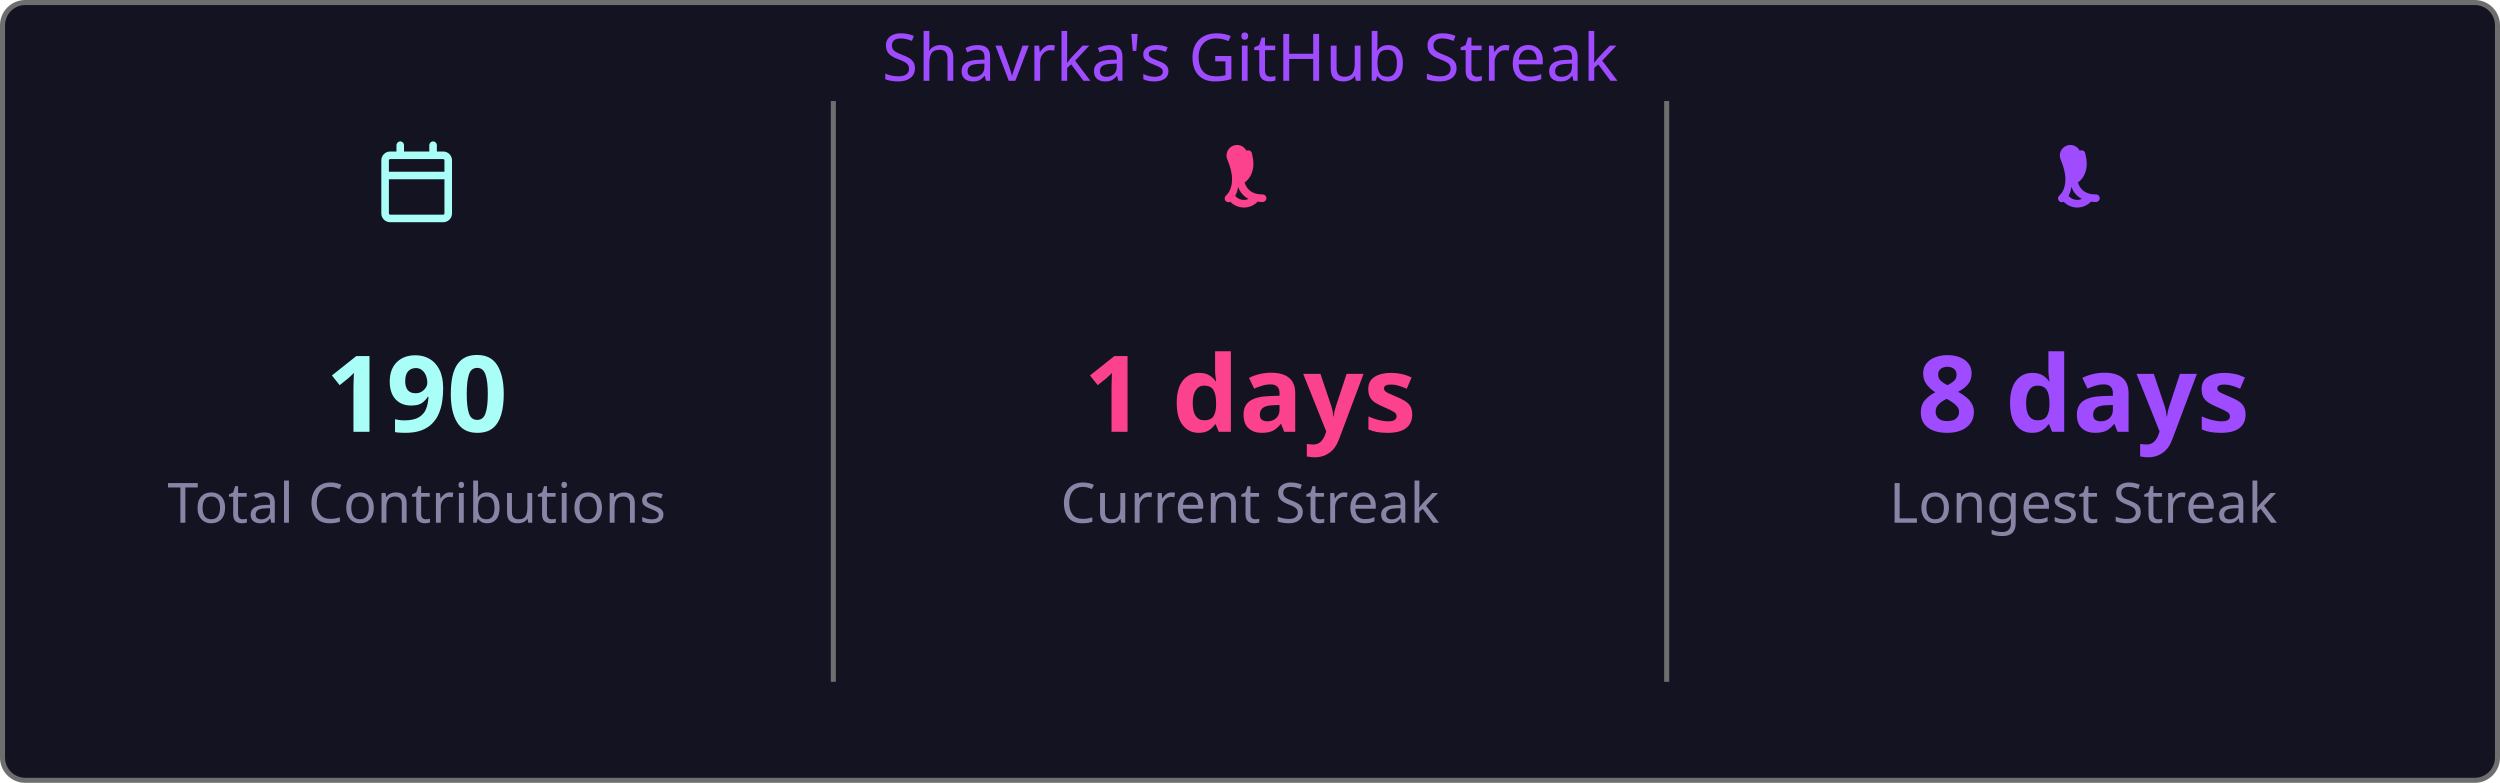
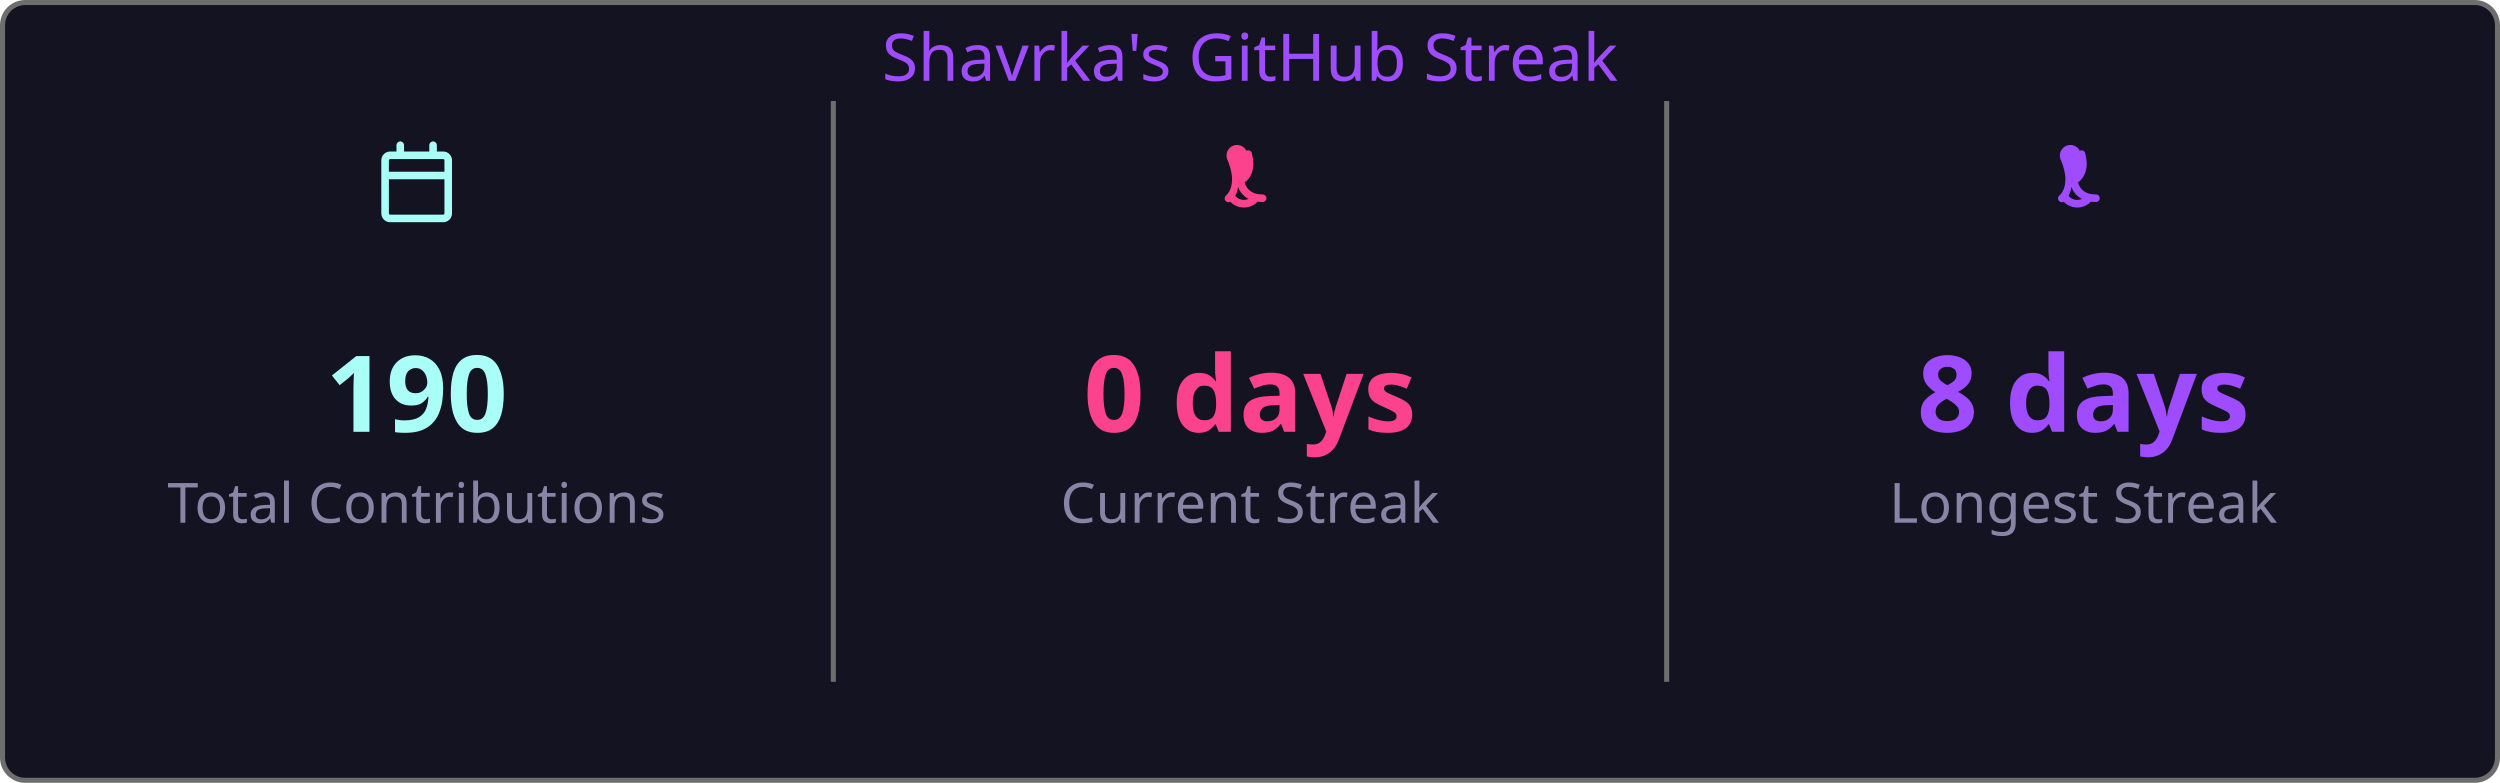
<svg xmlns="http://www.w3.org/2000/svg" width="495" height="155" viewBox="0 0 495 155">
  <style>
    .fade { animation: fadeIn .8s ease both }
    @keyframes fadeIn { from { opacity:0 } to { opacity:1 } }
  </style>
  <rect x=".5" y=".5" width="494" height="154" rx="4.5" fill="#141321" stroke="#6e6e6e" />
  <text class="fade" x="247.5" y="16" fill="#9f4bff" font-size="13" text-anchor="middle" font-family="'Segoe UI', Ubuntu, 'Helvetica Neue', Sans-Serif">Shavrka's GitHub Streak</text>
  <g class="fade">
    <g transform="translate(74.5,28)" fill="#a9fef7">
      <path d="M4.75 0a.75.75 0 0 1 .75.75V2h5V.75a.75.75 0 0 1 1.5 0V2h1.25c.966 0 1.75.784 1.75 1.75v10.5A1.75 1.75 0 0 1 13.25 16H2.75A1.75 1.75 0 0 1 1 14.25V3.75C1 2.784 1.784 2 2.75 2H4V.75A.75.75 0 0 1 4.75 0ZM2.5 7.5v6.75c0 .138.112.25.25.25h10.5a.25.25 0 0 0 .25-.25V7.5Zm10.75-4H2.75a.25.25 0 0 0-.25.25V6h11V3.75a.25.25 0 0 0-.25-.25Z" />
    </g>
    <text x="82.5" y="85.5" fill="#a9fef7" font-size="21" font-weight="bold" text-anchor="middle" font-family="'Segoe UI', Ubuntu, 'Helvetica Neue', Sans-Serif">190</text>
    <text x="82.5" y="103.5" fill="#8983a6" font-size="11" text-anchor="middle" font-family="'Segoe UI', Ubuntu, 'Helvetica Neue', Sans-Serif">Total Contributions</text>
    <line x1="165" y1="20" x2="165" y2="135" stroke="#6e6e6e" stroke-width="1" />
    <g transform="translate(239.5,28)" fill="#fd428d">
      <path d="M7.3 1.85A.75.75 0 0 1 8.4 2.5c.26 1.068.565 2.64-.28 4.265-.293.563-.702 1.021-1.185 1.37.145.46.377.94.737 1.327.54.588 1.42 1.038 2.828 1.038a.75.75 0 0 1 0 1.5c-1.842 0-3.146-.62-3.972-1.51-.428-.466-.717-.988-.895-1.525a4.5 4.5 0 0 1-1.433 2.91.75.75 0 0 1-.98-1.134c.785-.677 1.23-1.805 1.23-3.29 0-1.162-.38-2.52-.88-3.72A.75.75 0 0 1 7.3 1.85Zm2.325 8.81a.75.75 0 0 1 .075 1.06 3.75 3.75 0 0 1-5.8 0 .75.75 0 0 1 1.15-.96 2.25 2.25 0 0 0 3.524-.047.75.75 0 0 1 1.051-.053Z" />
    </g>
-     <text x="247.5" y="85.5" fill="#fd428d" font-size="21" font-weight="bold" text-anchor="middle" font-family="'Segoe UI', Ubuntu, 'Helvetica Neue', Sans-Serif">1 days</text>
+     <text x="247.5" y="85.5" fill="#fd428d" font-size="21" font-weight="bold" text-anchor="middle" font-family="'Segoe UI', Ubuntu, 'Helvetica Neue', Sans-Serif">0 days</text>
    <text x="247.5" y="103.5" fill="#8983a6" font-size="11" text-anchor="middle" font-family="'Segoe UI', Ubuntu, 'Helvetica Neue', Sans-Serif">Current Streak</text>
    <line x1="330" y1="20" x2="330" y2="135" stroke="#6e6e6e" stroke-width="1" />
    <g transform="translate(404.5,28)" fill="#9f4bff">
      <path d="M7.3 1.85A.75.75 0 0 1 8.4 2.5c.26 1.068.565 2.64-.28 4.265-.293.563-.702 1.021-1.185 1.37.145.46.377.94.737 1.327.54.588 1.42 1.038 2.828 1.038a.75.75 0 0 1 0 1.5c-1.842 0-3.146-.62-3.972-1.51-.428-.466-.717-.988-.895-1.525a4.5 4.5 0 0 1-1.433 2.91.75.75 0 0 1-.98-1.134c.785-.677 1.23-1.805 1.23-3.29 0-1.162-.38-2.52-.88-3.72A.75.75 0 0 1 7.3 1.85Zm2.325 8.81a.75.75 0 0 1 .075 1.06 3.75 3.75 0 0 1-5.8 0 .75.75 0 0 1 1.15-.96 2.25 2.25 0 0 0 3.524-.047.75.75 0 0 1 1.051-.053Z" />
    </g>
    <text x="412.5" y="85.5" fill="#9f4bff" font-size="21" font-weight="bold" text-anchor="middle" font-family="'Segoe UI', Ubuntu, 'Helvetica Neue', Sans-Serif">8 days</text>
    <text x="412.5" y="103.5" fill="#8983a6" font-size="11" text-anchor="middle" font-family="'Segoe UI', Ubuntu, 'Helvetica Neue', Sans-Serif">Longest Streak</text>
  </g>
</svg>
